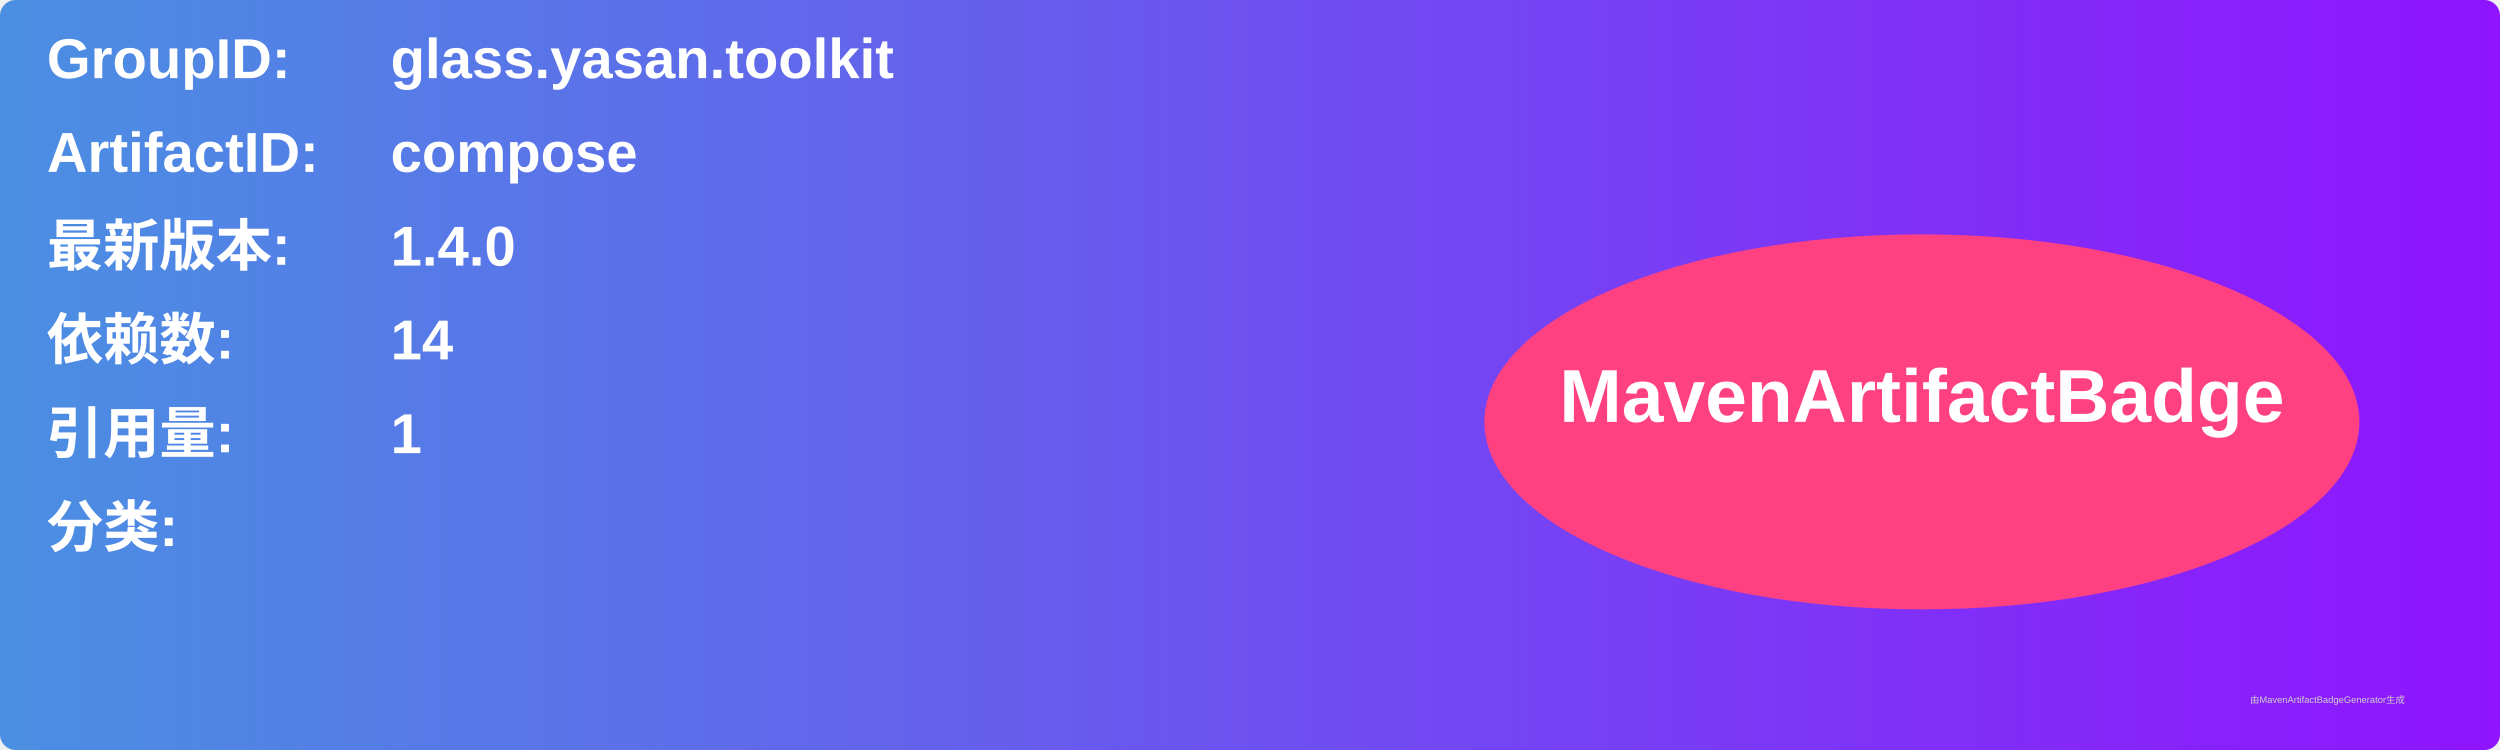
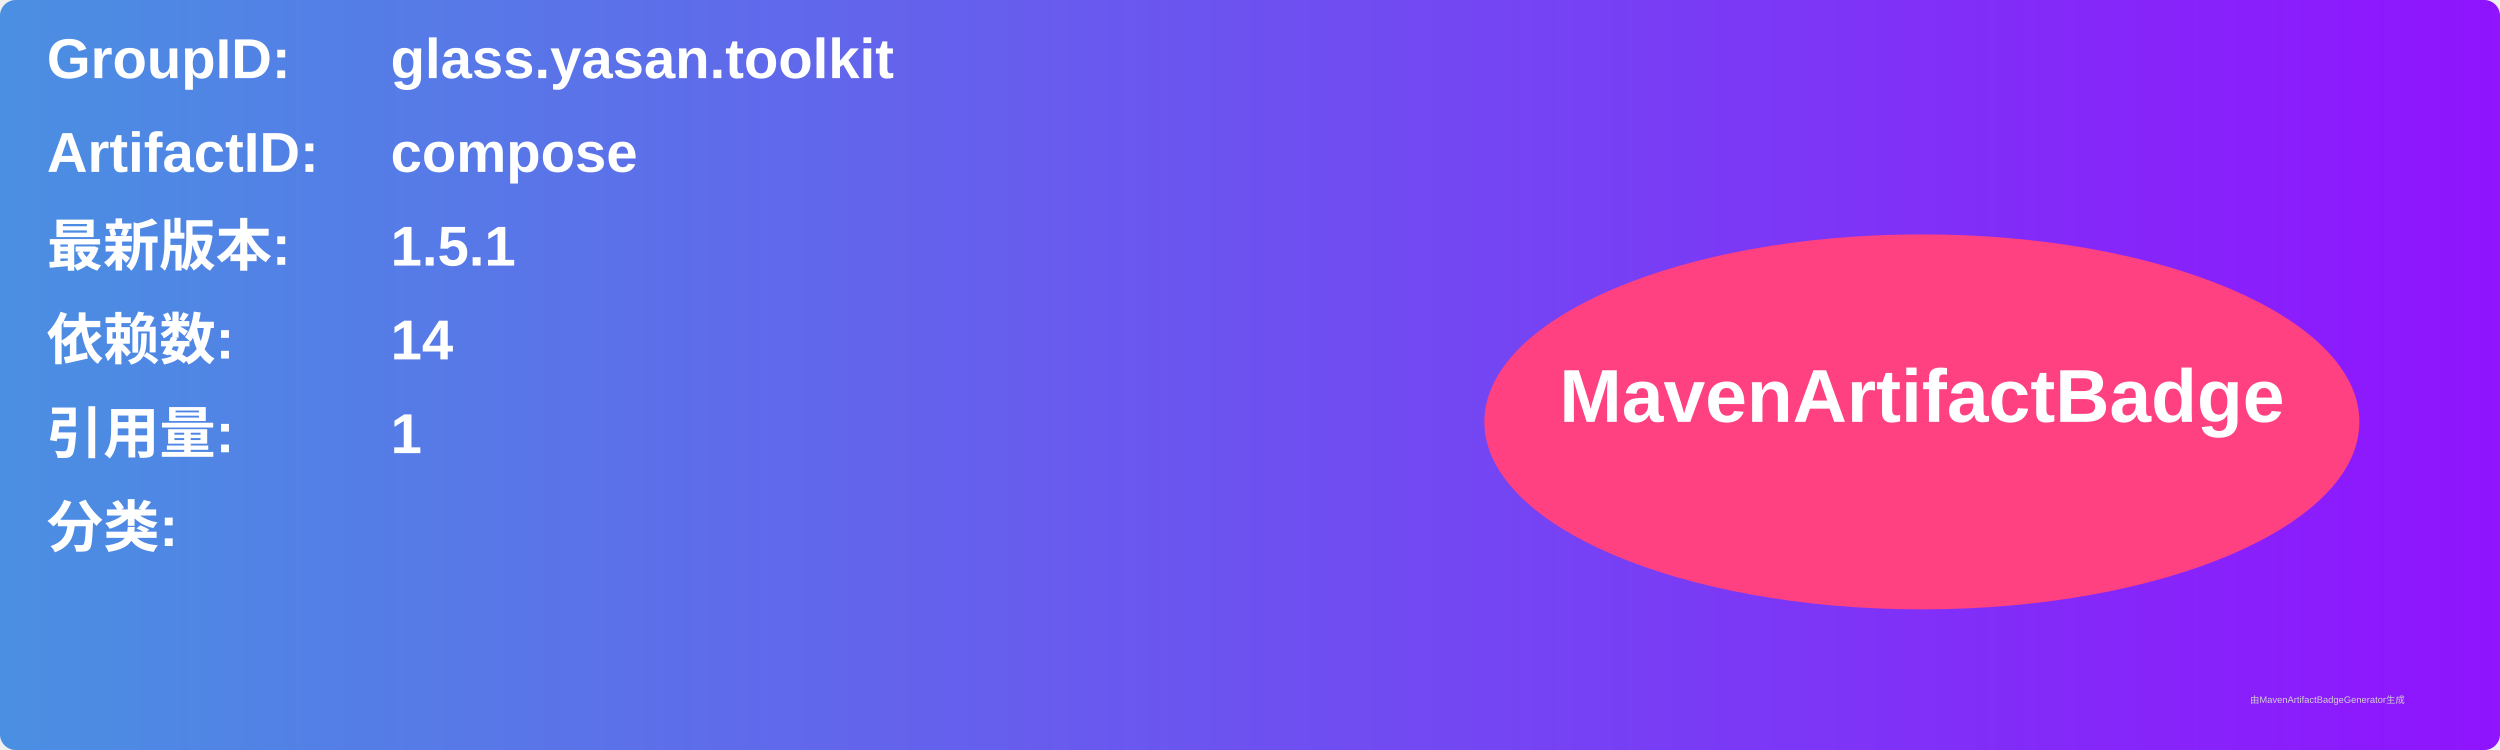
<svg xmlns="http://www.w3.org/2000/svg" width="800" height="240" viewBox="0 0 800 240">
  <linearGradient id="grad" x1="0%" y1="0%" x2="100%" y2="0%">
    <stop offset="0%" stop-color="#4a90e2" />
    <stop offset="100%" stop-color="#9013fe" />
  </linearGradient>
  <rect width="100%" height="100%" rx="5" ry="5" fill="url(#grad)" />
  <g transform="translate(15, 15)">
    <text x="0" y="10" font-family="Arial" font-size="18" fill="white" font-weight="bold" width="260">GroupID:</text>
    <text x="110" y="10" font-family="Arial" font-size="18" fill="white" font-weight="bold" width="460">glass.yasan.toolkit</text>
    <text x="0" y="40" font-family="Arial" font-size="18" fill="white" font-weight="bold" width="260">ArtifactID:</text>
    <text x="110" y="40" font-family="Arial" font-size="18" fill="white" font-weight="bold" width="460">compose</text>
    <text x="0" y="70" font-family="Arial" font-size="18" fill="white" font-weight="bold">最新版本:</text>
    <text x="110" y="70" font-family="Arial" font-size="18" fill="white" font-weight="bold">
-       <tspan font-weight="bold">1.4.0</tspan>
+       <tspan font-weight="bold">1.5.1</tspan>
    </text>
    <text x="0" y="100" font-family="Arial" font-size="18" fill="white" font-weight="bold">依赖数: </text>
    <text x="110" y="100" font-family="Arial" font-size="18" fill="white">
      <tspan font-weight="bold">14</tspan>
    </text>
    <text x="0" y="130" font-family="Arial" font-size="18" fill="white" font-weight="bold">引用量: </text>
    <text x="110" y="130" font-family="Arial" font-size="18" fill="white">
      <tspan font-weight="bold">1</tspan>
    </text>
    <text x="0" y="160" font-family="Arial" font-size="18" fill="white" font-weight="bold">分类:</text>
    <text x="10" y="190" font-family="Arial" font-size="10" fill="white">
      <tspan font-weight="bold" />
    </text>
    <ellipse cx="600" cy="120" rx="140" ry="60" fill="#ff4081" />
    <text x="600" y="120" text-anchor="middle" font-family="Arial" font-size="24" fill="white" font-weight="bold">MavenArtifactBadge</text>
  </g>
  <text x="720" y="225" font-family="Arial" font-size="3" fill="#d0d0d0">由MavenArtifactBadgeGenerator生成</text>
</svg>
